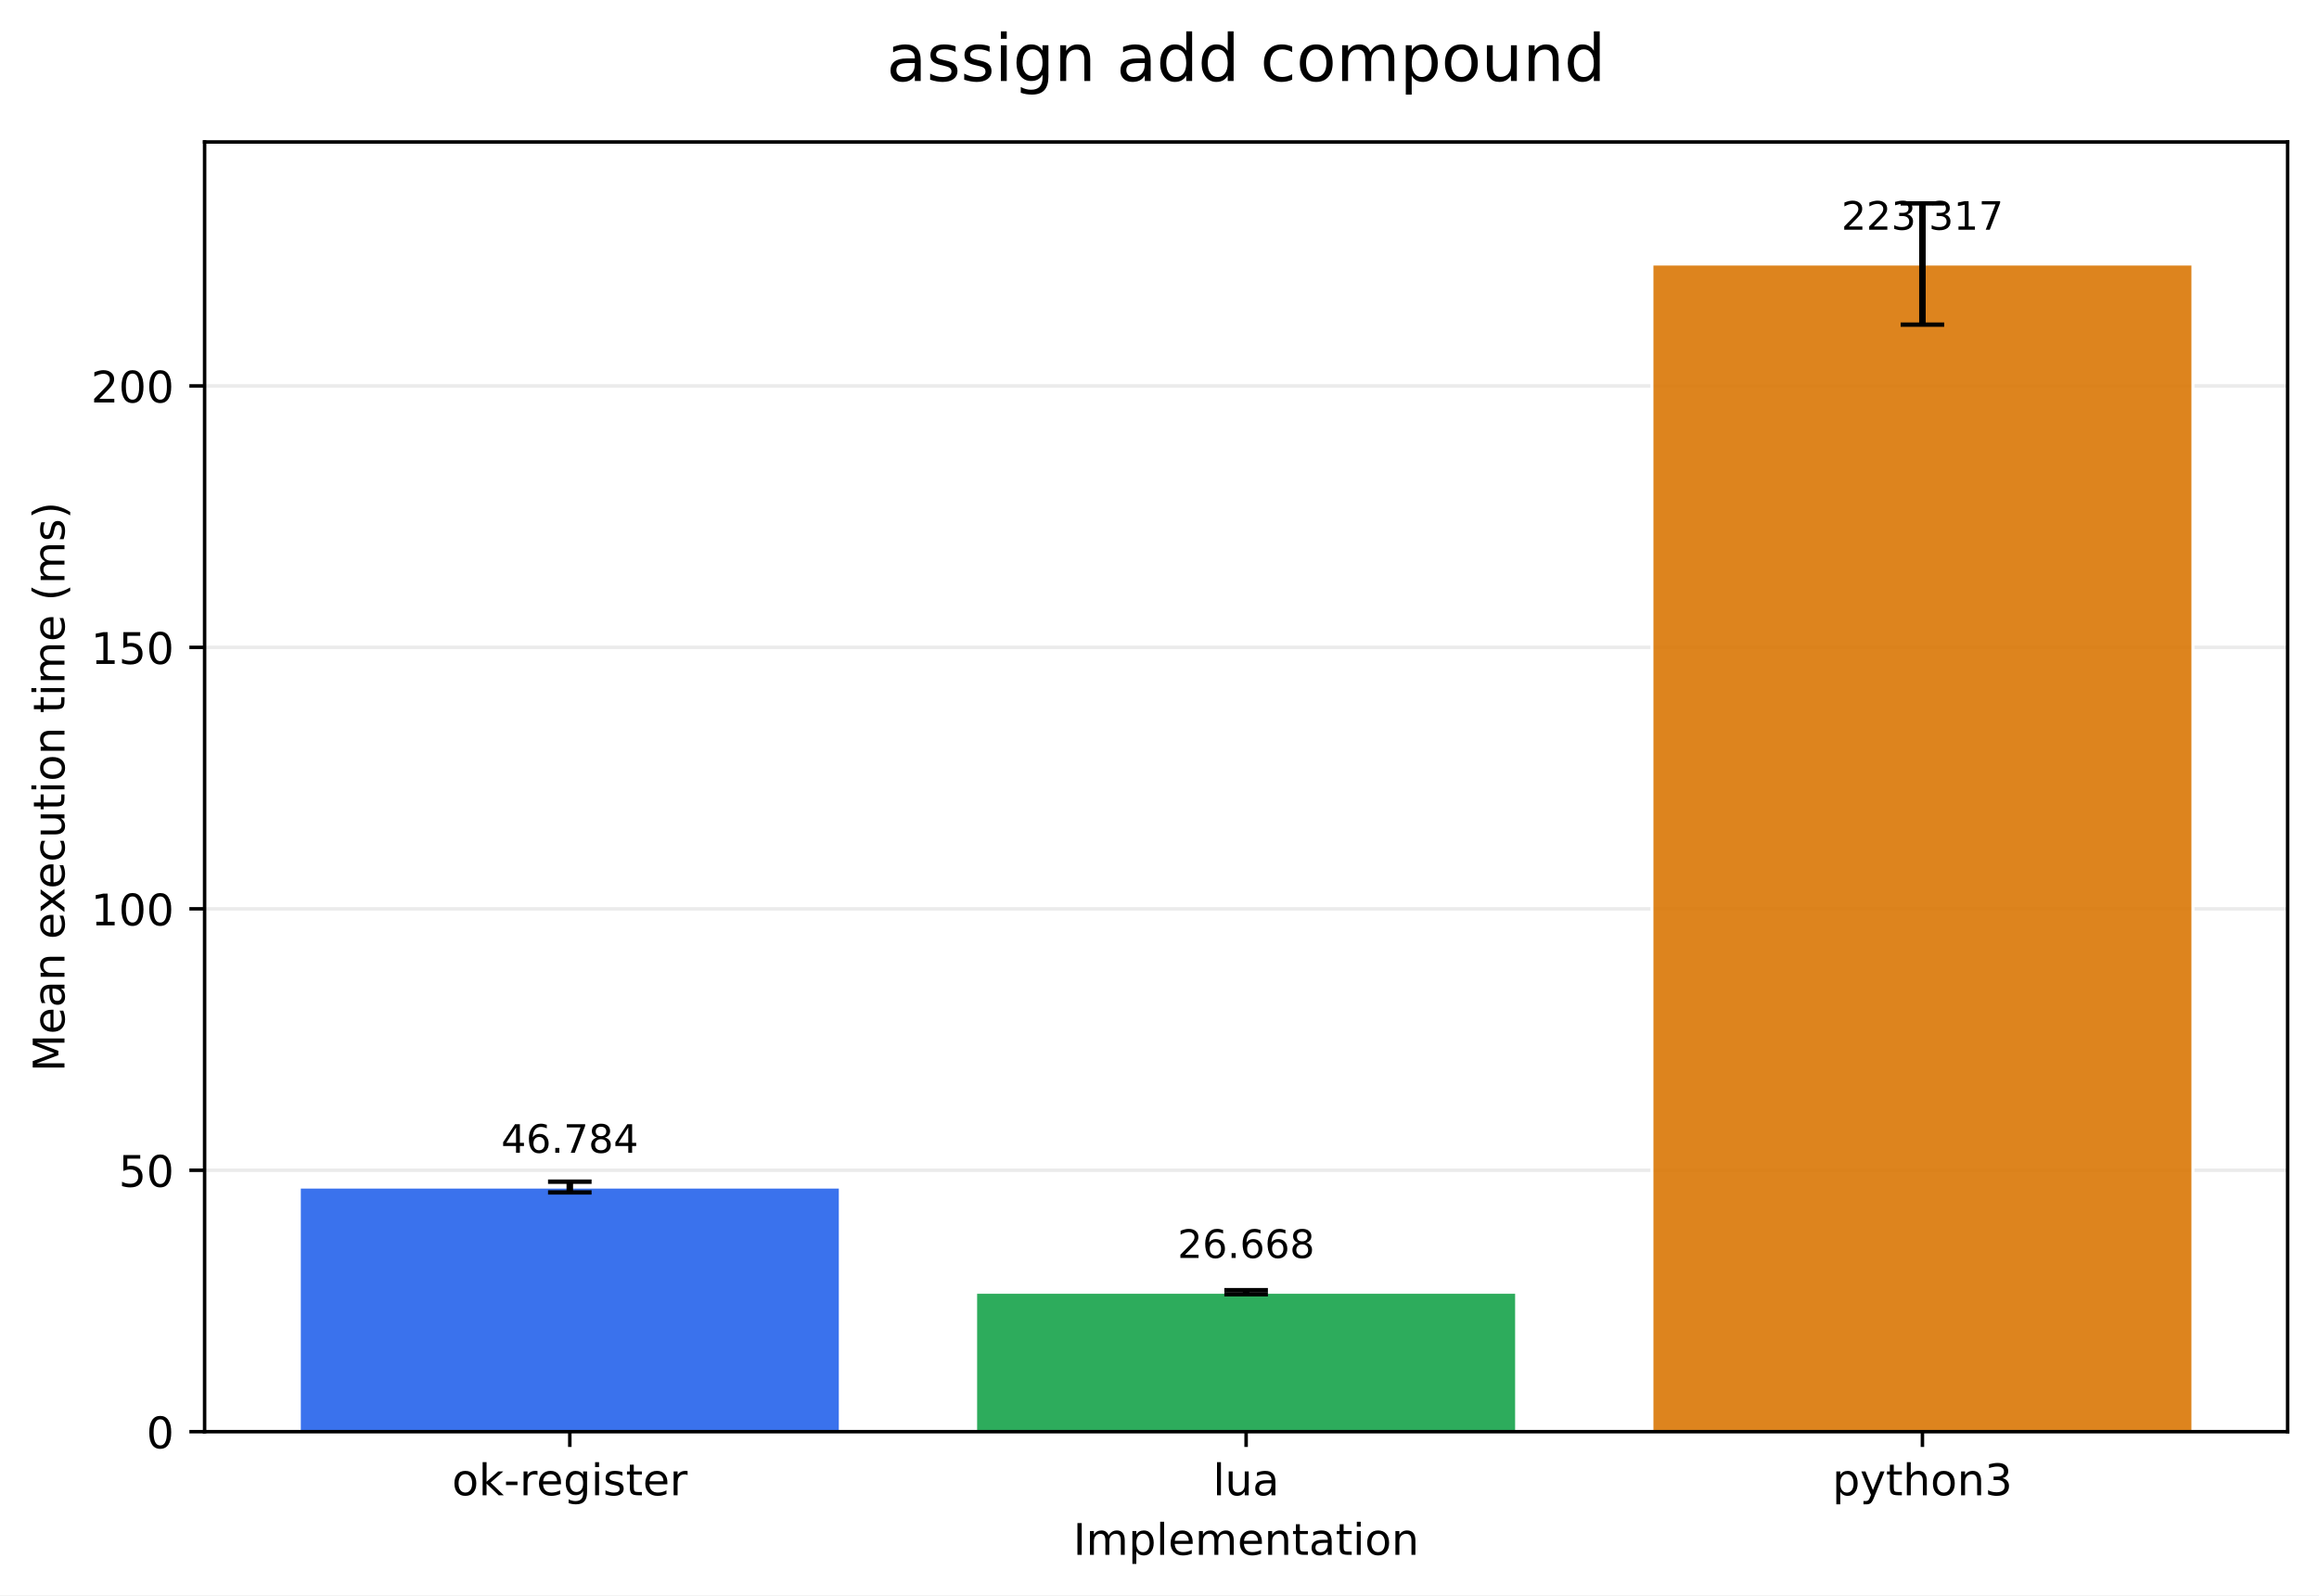
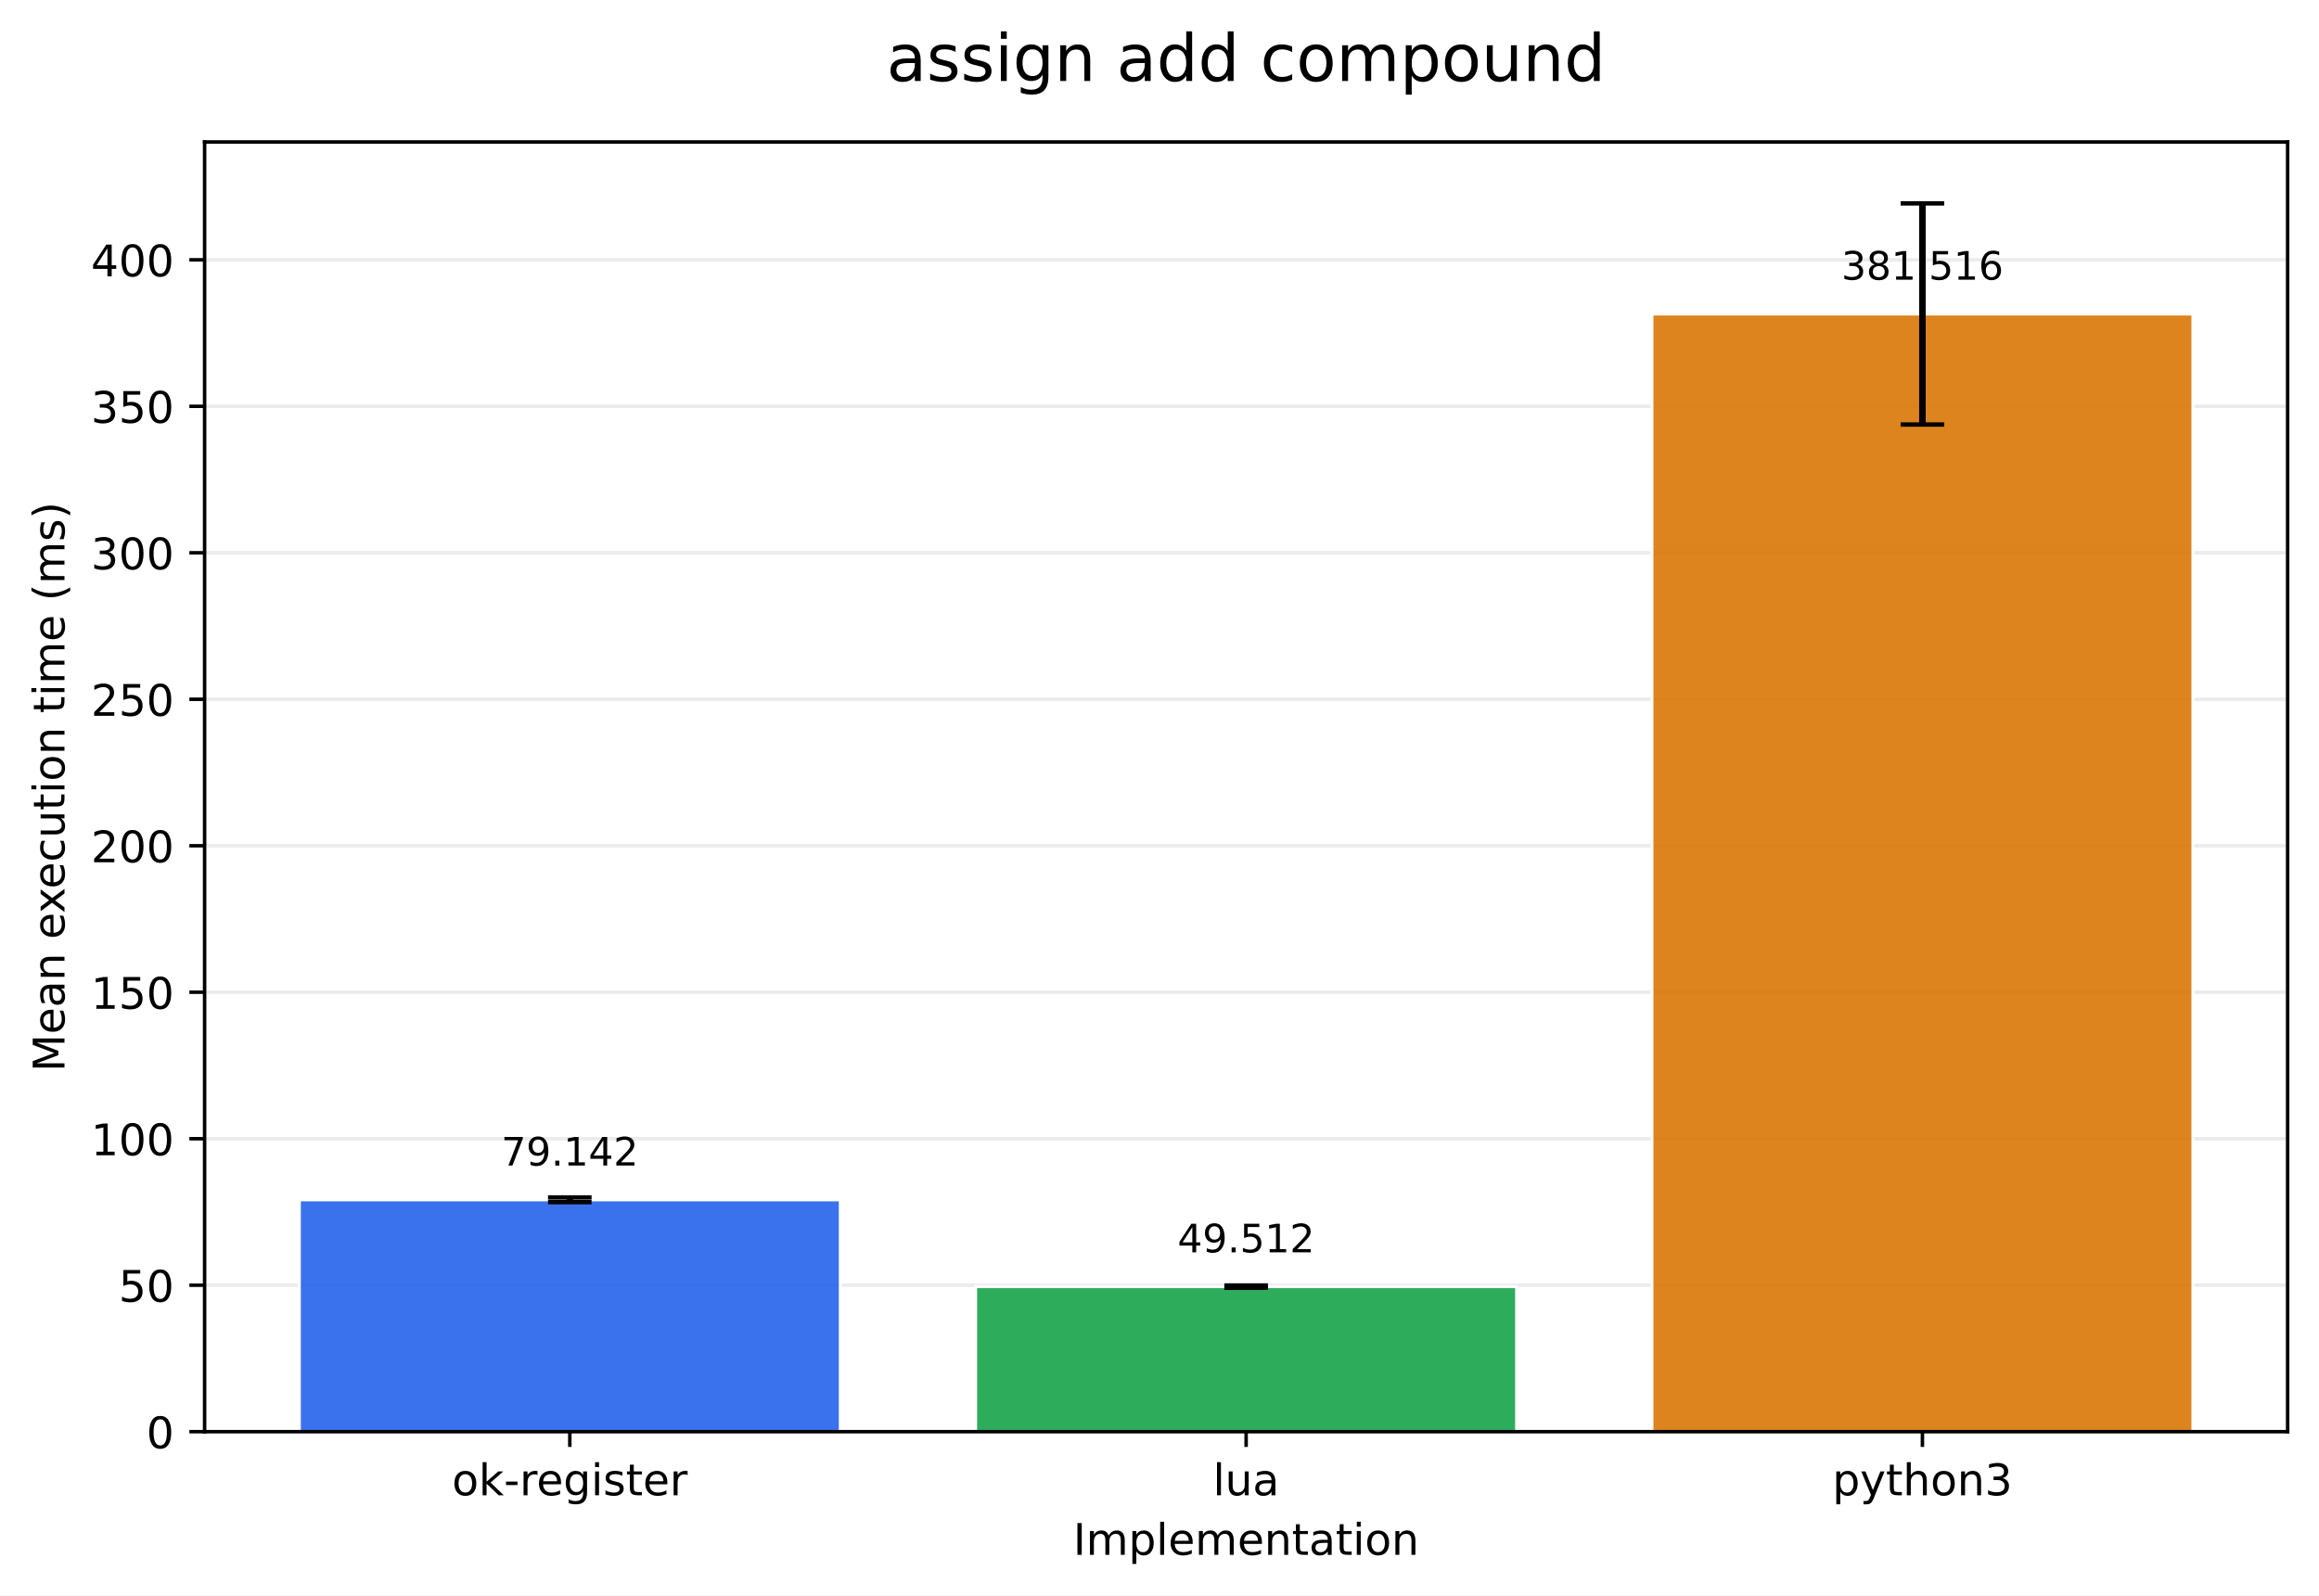
<svg xmlns="http://www.w3.org/2000/svg" xmlns:xlink="http://www.w3.org/1999/xlink" width="532.316pt" height="366.274pt" viewBox="0 0 532.316 366.274" version="1.1">
  <defs>
    <style type="text/css">*{stroke-linejoin: round; stroke-linecap: butt}</style>
  </defs>
  <g id="figure_1">
    <g id="patch_1">
      <path d="M 0 366.274  L 532.316 366.274  L 532.316 0  L 0 0  z " style="fill: #ffffff" />
    </g>
    <g id="axes_1">
      <g id="patch_2">
        <path d="M 46.966 328.718  L 525.116 328.718  L 525.116 32.598  L 46.966 32.598  z " style="fill: #ffffff" />
      </g>
      <g id="matplotlib.axis_1">
        <g id="xtick_1">
          <g id="line2d_1">
            <defs>
-               <path id="m2dcbeece71" d="M 0 0  L 0 3.5  " style="stroke: #000000; stroke-width: 0.8" />
+               <path id="m373ae34d12" d="M 0 0  L 0 3.5  " style="stroke: #000000; stroke-width: 0.8" />
            </defs>
            <g>
-               <use xlink:href="#m2dcbeece71" x="130.797" y="328.718" style="stroke: #000000; stroke-width: 0.8" />
+               <use xlink:href="#m373ae34d12" x="130.797" y="328.718" style="stroke: #000000; stroke-width: 0.8" />
            </g>
          </g>
          <g id="text_1">
            <g transform="translate(103.7588 343.3161) scale(0.1 -0.1)">
              <defs>
                <path id="DejaVuSans-6f" d="M 1959 3097  Q 1497 3097 1228 2736  Q 959 2375 959 1747  Q 959 1119 1226 758  Q 1494 397 1959 397  Q 2419 397 2687 759  Q 2956 1122 2956 1747  Q 2956 2369 2687 2733  Q 2419 3097 1959 3097  z M 1959 3584  Q 2709 3584 3137 3096  Q 3566 2609 3566 1747  Q 3566 888 3137 398  Q 2709 -91 1959 -91  Q 1206 -91 779 398  Q 353 888 353 1747  Q 353 2609 779 3096  Q 1206 3584 1959 3584  z " transform="scale(0.015625)" />
                <path id="DejaVuSans-6b" d="M 581 4863  L 1159 4863  L 1159 1991  L 2875 3500  L 3609 3500  L 1753 1863  L 3688 0  L 2938 0  L 1159 1709  L 1159 0  L 581 0  L 581 4863  z " transform="scale(0.015625)" />
                <path id="DejaVuSans-2d" d="M 313 2009  L 1997 2009  L 1997 1497  L 313 1497  L 313 2009  z " transform="scale(0.015625)" />
                <path id="DejaVuSans-72" d="M 2631 2963  Q 2534 3019 2420 3045  Q 2306 3072 2169 3072  Q 1681 3072 1420 2755  Q 1159 2438 1159 1844  L 1159 0  L 581 0  L 581 3500  L 1159 3500  L 1159 2956  Q 1341 3275 1631 3429  Q 1922 3584 2338 3584  Q 2397 3584 2469 3576  Q 2541 3569 2628 3553  L 2631 2963  z " transform="scale(0.015625)" />
                <path id="DejaVuSans-65" d="M 3597 1894  L 3597 1613  L 953 1613  Q 991 1019 1311 708  Q 1631 397 2203 397  Q 2534 397 2845 478  Q 3156 559 3463 722  L 3463 178  Q 3153 47 2828 -22  Q 2503 -91 2169 -91  Q 1331 -91 842 396  Q 353 884 353 1716  Q 353 2575 817 3079  Q 1281 3584 2069 3584  Q 2775 3584 3186 3129  Q 3597 2675 3597 1894  z M 3022 2063  Q 3016 2534 2758 2815  Q 2500 3097 2075 3097  Q 1594 3097 1305 2825  Q 1016 2553 972 2059  L 3022 2063  z " transform="scale(0.015625)" />
                <path id="DejaVuSans-67" d="M 2906 1791  Q 2906 2416 2648 2759  Q 2391 3103 1925 3103  Q 1463 3103 1205 2759  Q 947 2416 947 1791  Q 947 1169 1205 825  Q 1463 481 1925 481  Q 2391 481 2648 825  Q 2906 1169 2906 1791  z M 3481 434  Q 3481 -459 3084 -895  Q 2688 -1331 1869 -1331  Q 1566 -1331 1297 -1286  Q 1028 -1241 775 -1147  L 775 -588  Q 1028 -725 1275 -790  Q 1522 -856 1778 -856  Q 2344 -856 2625 -561  Q 2906 -266 2906 331  L 2906 616  Q 2728 306 2450 153  Q 2172 0 1784 0  Q 1141 0 747 490  Q 353 981 353 1791  Q 353 2603 747 3093  Q 1141 3584 1784 3584  Q 2172 3584 2450 3431  Q 2728 3278 2906 2969  L 2906 3500  L 3481 3500  L 3481 434  z " transform="scale(0.015625)" />
                <path id="DejaVuSans-69" d="M 603 3500  L 1178 3500  L 1178 0  L 603 0  L 603 3500  z M 603 4863  L 1178 4863  L 1178 4134  L 603 4134  L 603 4863  z " transform="scale(0.015625)" />
                <path id="DejaVuSans-73" d="M 2834 3397  L 2834 2853  Q 2591 2978 2328 3040  Q 2066 3103 1784 3103  Q 1356 3103 1142 2972  Q 928 2841 928 2578  Q 928 2378 1081 2264  Q 1234 2150 1697 2047  L 1894 2003  Q 2506 1872 2764 1633  Q 3022 1394 3022 966  Q 3022 478 2636 193  Q 2250 -91 1575 -91  Q 1294 -91 989 -36  Q 684 19 347 128  L 347 722  Q 666 556 975 473  Q 1284 391 1588 391  Q 1994 391 2212 530  Q 2431 669 2431 922  Q 2431 1156 2273 1281  Q 2116 1406 1581 1522  L 1381 1569  Q 847 1681 609 1914  Q 372 2147 372 2553  Q 372 3047 722 3315  Q 1072 3584 1716 3584  Q 2034 3584 2315 3537  Q 2597 3491 2834 3397  z " transform="scale(0.015625)" />
                <path id="DejaVuSans-74" d="M 1172 4494  L 1172 3500  L 2356 3500  L 2356 3053  L 1172 3053  L 1172 1153  Q 1172 725 1289 603  Q 1406 481 1766 481  L 2356 481  L 2356 0  L 1766 0  Q 1100 0 847 248  Q 594 497 594 1153  L 594 3053  L 172 3053  L 172 3500  L 594 3500  L 594 4494  L 1172 4494  z " transform="scale(0.015625)" />
              </defs>
              <use xlink:href="#DejaVuSans-6f" />
              <use xlink:href="#DejaVuSans-6b" transform="translate(61.18164 0)" />
              <use xlink:href="#DejaVuSans-2d" transform="translate(119.0918 0)" />
              <use xlink:href="#DejaVuSans-72" transform="translate(155.1758 0)" />
              <use xlink:href="#DejaVuSans-65" transform="translate(194.0391 0)" />
              <use xlink:href="#DejaVuSans-67" transform="translate(255.5625 0)" />
              <use xlink:href="#DejaVuSans-69" transform="translate(319.0391 0)" />
              <use xlink:href="#DejaVuSans-73" transform="translate(346.8223 0)" />
              <use xlink:href="#DejaVuSans-74" transform="translate(398.9219 0)" />
              <use xlink:href="#DejaVuSans-65" transform="translate(438.1309 0)" />
              <use xlink:href="#DejaVuSans-72" transform="translate(499.6543 0)" />
            </g>
          </g>
        </g>
        <g id="xtick_2">
          <g id="line2d_2">
            <g>
-               <use xlink:href="#m2dcbeece71" x="286.041" y="328.718" style="stroke: #000000; stroke-width: 0.8" />
+               <use xlink:href="#m373ae34d12" x="286.041" y="328.718" style="stroke: #000000; stroke-width: 0.8" />
            </g>
          </g>
          <g id="text_2">
            <g transform="translate(278.4187 343.3161) scale(0.1 -0.1)">
              <defs>
                <path id="DejaVuSans-6c" d="M 603 4863  L 1178 4863  L 1178 0  L 603 0  L 603 4863  z " transform="scale(0.015625)" />
                <path id="DejaVuSans-75" d="M 544 1381  L 544 3500  L 1119 3500  L 1119 1403  Q 1119 906 1312 657  Q 1506 409 1894 409  Q 2359 409 2629 706  Q 2900 1003 2900 1516  L 2900 3500  L 3475 3500  L 3475 0  L 2900 0  L 2900 538  Q 2691 219 2414 64  Q 2138 -91 1772 -91  Q 1169 -91 856 284  Q 544 659 544 1381  z M 1991 3584  L 1991 3584  z " transform="scale(0.015625)" />
                <path id="DejaVuSans-61" d="M 2194 1759  Q 1497 1759 1228 1600  Q 959 1441 959 1056  Q 959 750 1161 570  Q 1363 391 1709 391  Q 2188 391 2477 730  Q 2766 1069 2766 1631  L 2766 1759  L 2194 1759  z M 3341 1997  L 3341 0  L 2766 0  L 2766 531  Q 2569 213 2275 61  Q 1981 -91 1556 -91  Q 1019 -91 701 211  Q 384 513 384 1019  Q 384 1609 779 1909  Q 1175 2209 1959 2209  L 2766 2209  L 2766 2266  Q 2766 2663 2505 2880  Q 2244 3097 1772 3097  Q 1472 3097 1187 3025  Q 903 2953 641 2809  L 641 3341  Q 956 3463 1253 3523  Q 1550 3584 1831 3584  Q 2591 3584 2966 3190  Q 3341 2797 3341 1997  z " transform="scale(0.015625)" />
              </defs>
              <use xlink:href="#DejaVuSans-6c" />
              <use xlink:href="#DejaVuSans-75" transform="translate(27.7832 0)" />
              <use xlink:href="#DejaVuSans-61" transform="translate(91.16211 0)" />
            </g>
          </g>
        </g>
        <g id="xtick_3">
          <g id="line2d_3">
            <g>
-               <use xlink:href="#m2dcbeece71" x="441.284" y="328.718" style="stroke: #000000; stroke-width: 0.8" />
+               <use xlink:href="#m373ae34d12" x="441.284" y="328.718" style="stroke: #000000; stroke-width: 0.8" />
            </g>
          </g>
          <g id="text_3">
            <g transform="translate(420.6123 343.3161) scale(0.1 -0.1)">
              <defs>
                <path id="DejaVuSans-70" d="M 1159 525  L 1159 -1331  L 581 -1331  L 581 3500  L 1159 3500  L 1159 2969  Q 1341 3281 1617 3432  Q 1894 3584 2278 3584  Q 2916 3584 3314 3078  Q 3713 2572 3713 1747  Q 3713 922 3314 415  Q 2916 -91 2278 -91  Q 1894 -91 1617 61  Q 1341 213 1159 525  z M 3116 1747  Q 3116 2381 2855 2742  Q 2594 3103 2138 3103  Q 1681 3103 1420 2742  Q 1159 2381 1159 1747  Q 1159 1113 1420 752  Q 1681 391 2138 391  Q 2594 391 2855 752  Q 3116 1113 3116 1747  z " transform="scale(0.015625)" />
                <path id="DejaVuSans-79" d="M 2059 -325  Q 1816 -950 1584 -1140  Q 1353 -1331 966 -1331  L 506 -1331  L 506 -850  L 844 -850  Q 1081 -850 1212 -737  Q 1344 -625 1503 -206  L 1606 56  L 191 3500  L 800 3500  L 1894 763  L 2988 3500  L 3597 3500  L 2059 -325  z " transform="scale(0.015625)" />
                <path id="DejaVuSans-68" d="M 3513 2113  L 3513 0  L 2938 0  L 2938 2094  Q 2938 2591 2744 2837  Q 2550 3084 2163 3084  Q 1697 3084 1428 2787  Q 1159 2491 1159 1978  L 1159 0  L 581 0  L 581 4863  L 1159 4863  L 1159 2956  Q 1366 3272 1645 3428  Q 1925 3584 2291 3584  Q 2894 3584 3203 3211  Q 3513 2838 3513 2113  z " transform="scale(0.015625)" />
                <path id="DejaVuSans-6e" d="M 3513 2113  L 3513 0  L 2938 0  L 2938 2094  Q 2938 2591 2744 2837  Q 2550 3084 2163 3084  Q 1697 3084 1428 2787  Q 1159 2491 1159 1978  L 1159 0  L 581 0  L 581 3500  L 1159 3500  L 1159 2956  Q 1366 3272 1645 3428  Q 1925 3584 2291 3584  Q 2894 3584 3203 3211  Q 3513 2838 3513 2113  z " transform="scale(0.015625)" />
                <path id="DejaVuSans-33" d="M 2597 2516  Q 3050 2419 3304 2112  Q 3559 1806 3559 1356  Q 3559 666 3084 287  Q 2609 -91 1734 -91  Q 1441 -91 1130 -33  Q 819 25 488 141  L 488 750  Q 750 597 1062 519  Q 1375 441 1716 441  Q 2309 441 2620 675  Q 2931 909 2931 1356  Q 2931 1769 2642 2001  Q 2353 2234 1838 2234  L 1294 2234  L 1294 2753  L 1863 2753  Q 2328 2753 2575 2939  Q 2822 3125 2822 3475  Q 2822 3834 2567 4026  Q 2313 4219 1838 4219  Q 1578 4219 1281 4162  Q 984 4106 628 3988  L 628 4550  Q 988 4650 1302 4700  Q 1616 4750 1894 4750  Q 2613 4750 3031 4423  Q 3450 4097 3450 3541  Q 3450 3153 3228 2886  Q 3006 2619 2597 2516  z " transform="scale(0.015625)" />
              </defs>
              <use xlink:href="#DejaVuSans-70" />
              <use xlink:href="#DejaVuSans-79" transform="translate(63.47656 0)" />
              <use xlink:href="#DejaVuSans-74" transform="translate(122.6562 0)" />
              <use xlink:href="#DejaVuSans-68" transform="translate(161.8652 0)" />
              <use xlink:href="#DejaVuSans-6f" transform="translate(225.2441 0)" />
              <use xlink:href="#DejaVuSans-6e" transform="translate(286.4258 0)" />
              <use xlink:href="#DejaVuSans-33" transform="translate(349.8047 0)" />
            </g>
          </g>
        </g>
        <g id="text_4">
          <g transform="translate(246.3383 356.9942) scale(0.1 -0.1)">
            <defs>
              <path id="DejaVuSans-49" d="M 628 4666  L 1259 4666  L 1259 0  L 628 0  L 628 4666  z " transform="scale(0.015625)" />
              <path id="DejaVuSans-6d" d="M 3328 2828  Q 3544 3216 3844 3400  Q 4144 3584 4550 3584  Q 5097 3584 5394 3201  Q 5691 2819 5691 2113  L 5691 0  L 5113 0  L 5113 2094  Q 5113 2597 4934 2840  Q 4756 3084 4391 3084  Q 3944 3084 3684 2787  Q 3425 2491 3425 1978  L 3425 0  L 2847 0  L 2847 2094  Q 2847 2600 2669 2842  Q 2491 3084 2119 3084  Q 1678 3084 1418 2786  Q 1159 2488 1159 1978  L 1159 0  L 581 0  L 581 3500  L 1159 3500  L 1159 2956  Q 1356 3278 1631 3431  Q 1906 3584 2284 3584  Q 2666 3584 2933 3390  Q 3200 3197 3328 2828  z " transform="scale(0.015625)" />
            </defs>
            <use xlink:href="#DejaVuSans-49" />
            <use xlink:href="#DejaVuSans-6d" transform="translate(29.49219 0)" />
            <use xlink:href="#DejaVuSans-70" transform="translate(126.9043 0)" />
            <use xlink:href="#DejaVuSans-6c" transform="translate(190.3809 0)" />
            <use xlink:href="#DejaVuSans-65" transform="translate(218.1641 0)" />
            <use xlink:href="#DejaVuSans-6d" transform="translate(279.6875 0)" />
            <use xlink:href="#DejaVuSans-65" transform="translate(377.0996 0)" />
            <use xlink:href="#DejaVuSans-6e" transform="translate(438.623 0)" />
            <use xlink:href="#DejaVuSans-74" transform="translate(502.002 0)" />
            <use xlink:href="#DejaVuSans-61" transform="translate(541.2109 0)" />
            <use xlink:href="#DejaVuSans-74" transform="translate(602.4902 0)" />
            <use xlink:href="#DejaVuSans-69" transform="translate(641.6992 0)" />
            <use xlink:href="#DejaVuSans-6f" transform="translate(669.4824 0)" />
            <use xlink:href="#DejaVuSans-6e" transform="translate(730.6641 0)" />
          </g>
        </g>
      </g>
      <g id="matplotlib.axis_2">
        <g id="ytick_1">
          <g id="line2d_4">
-             <path d="M 46.966 328.718  L 525.116 328.718  " clip-path="url(#p58408711b2)" style="fill: none; stroke: #b0b0b0; stroke-opacity: 0.25; stroke-width: 0.8; stroke-linecap: square" />
+             <path d="M 46.966 328.718  L 525.116 328.718  " clip-path="url(#pb6acdb1fd5)" style="fill: none; stroke: #b0b0b0; stroke-opacity: 0.25; stroke-width: 0.8; stroke-linecap: square" />
          </g>
          <g id="line2d_5">
            <defs>
-               <path id="m6fa4d6b12b" d="M 0 0  L -3.5 0  " style="stroke: #000000; stroke-width: 0.8" />
+               <path id="m2a8c21dcd5" d="M 0 0  L -3.5 0  " style="stroke: #000000; stroke-width: 0.8" />
            </defs>
            <g>
-               <use xlink:href="#m6fa4d6b12b" x="46.966" y="328.718" style="stroke: #000000; stroke-width: 0.8" />
+               <use xlink:href="#m2a8c21dcd5" x="46.966" y="328.718" style="stroke: #000000; stroke-width: 0.8" />
            </g>
          </g>
          <g id="text_5">
            <g transform="translate(33.60312 332.5169) scale(0.1 -0.1)">
              <defs>
                <path id="DejaVuSans-30" d="M 2034 4250  Q 1547 4250 1301 3770  Q 1056 3291 1056 2328  Q 1056 1369 1301 889  Q 1547 409 2034 409  Q 2525 409 2770 889  Q 3016 1369 3016 2328  Q 3016 3291 2770 3770  Q 2525 4250 2034 4250  z M 2034 4750  Q 2819 4750 3233 4129  Q 3647 3509 3647 2328  Q 3647 1150 3233 529  Q 2819 -91 2034 -91  Q 1250 -91 836 529  Q 422 1150 422 2328  Q 422 3509 836 4129  Q 1250 4750 2034 4750  z " transform="scale(0.015625)" />
              </defs>
              <use xlink:href="#DejaVuSans-30" />
            </g>
          </g>
        </g>
        <g id="ytick_2">
          <g id="line2d_6">
-             <path d="M 46.966 268.691  L 525.116 268.691  " clip-path="url(#p58408711b2)" style="fill: none; stroke: #b0b0b0; stroke-opacity: 0.25; stroke-width: 0.8; stroke-linecap: square" />
+             <path d="M 46.966 295.085  L 525.116 295.085  " clip-path="url(#pb6acdb1fd5)" style="fill: none; stroke: #b0b0b0; stroke-opacity: 0.25; stroke-width: 0.8; stroke-linecap: square" />
          </g>
          <g id="line2d_7">
            <g>
-               <use xlink:href="#m6fa4d6b12b" x="46.966" y="268.691" style="stroke: #000000; stroke-width: 0.8" />
+               <use xlink:href="#m2a8c21dcd5" x="46.966" y="295.085" style="stroke: #000000; stroke-width: 0.8" />
            </g>
          </g>
          <g id="text_6">
-             <g transform="translate(27.24063 272.4904) scale(0.1 -0.1)">
+             <g transform="translate(27.24063 298.8838) scale(0.1 -0.1)">
              <defs>
                <path id="DejaVuSans-35" d="M 691 4666  L 3169 4666  L 3169 4134  L 1269 4134  L 1269 2991  Q 1406 3038 1543 3061  Q 1681 3084 1819 3084  Q 2600 3084 3056 2656  Q 3513 2228 3513 1497  Q 3513 744 3044 326  Q 2575 -91 1722 -91  Q 1428 -91 1123 -41  Q 819 9 494 109  L 494 744  Q 775 591 1075 516  Q 1375 441 1709 441  Q 2250 441 2565 725  Q 2881 1009 2881 1497  Q 2881 1984 2565 2268  Q 2250 2553 1709 2553  Q 1456 2553 1204 2497  Q 953 2441 691 2322  L 691 4666  z " transform="scale(0.015625)" />
              </defs>
              <use xlink:href="#DejaVuSans-35" />
              <use xlink:href="#DejaVuSans-30" transform="translate(63.62305 0)" />
            </g>
          </g>
        </g>
        <g id="ytick_3">
          <g id="line2d_8">
-             <path d="M 46.966 208.665  L 525.116 208.665  " clip-path="url(#p58408711b2)" style="fill: none; stroke: #b0b0b0; stroke-opacity: 0.25; stroke-width: 0.8; stroke-linecap: square" />
+             <path d="M 46.966 261.451  L 525.116 261.451  " clip-path="url(#pb6acdb1fd5)" style="fill: none; stroke: #b0b0b0; stroke-opacity: 0.25; stroke-width: 0.8; stroke-linecap: square" />
          </g>
          <g id="line2d_9">
            <g>
-               <use xlink:href="#m6fa4d6b12b" x="46.966" y="208.665" style="stroke: #000000; stroke-width: 0.8" />
+               <use xlink:href="#m2a8c21dcd5" x="46.966" y="261.451" style="stroke: #000000; stroke-width: 0.8" />
            </g>
          </g>
          <g id="text_7">
-             <g transform="translate(20.87813 212.464) scale(0.1 -0.1)">
+             <g transform="translate(20.87813 265.2506) scale(0.1 -0.1)">
              <defs>
                <path id="DejaVuSans-31" d="M 794 531  L 1825 531  L 1825 4091  L 703 3866  L 703 4441  L 1819 4666  L 2450 4666  L 2450 531  L 3481 531  L 3481 0  L 794 0  L 794 531  z " transform="scale(0.015625)" />
              </defs>
              <use xlink:href="#DejaVuSans-31" />
              <use xlink:href="#DejaVuSans-30" transform="translate(63.62305 0)" />
              <use xlink:href="#DejaVuSans-30" transform="translate(127.2461 0)" />
            </g>
          </g>
        </g>
        <g id="ytick_4">
          <g id="line2d_10">
-             <path d="M 46.966 148.638  L 525.116 148.638  " clip-path="url(#p58408711b2)" style="fill: none; stroke: #b0b0b0; stroke-opacity: 0.25; stroke-width: 0.8; stroke-linecap: square" />
+             <path d="M 46.966 227.818  L 525.116 227.818  " clip-path="url(#pb6acdb1fd5)" style="fill: none; stroke: #b0b0b0; stroke-opacity: 0.25; stroke-width: 0.8; stroke-linecap: square" />
          </g>
          <g id="line2d_11">
            <g>
-               <use xlink:href="#m6fa4d6b12b" x="46.966" y="148.638" style="stroke: #000000; stroke-width: 0.8" />
+               <use xlink:href="#m2a8c21dcd5" x="46.966" y="227.818" style="stroke: #000000; stroke-width: 0.8" />
            </g>
          </g>
          <g id="text_8">
-             <g transform="translate(20.87813 152.4376) scale(0.1 -0.1)">
+             <g transform="translate(20.87813 231.6175) scale(0.1 -0.1)">
              <use xlink:href="#DejaVuSans-31" />
              <use xlink:href="#DejaVuSans-35" transform="translate(63.62305 0)" />
              <use xlink:href="#DejaVuSans-30" transform="translate(127.2461 0)" />
            </g>
          </g>
        </g>
        <g id="ytick_5">
          <g id="line2d_12">
-             <path d="M 46.966 88.612  L 525.116 88.612  " clip-path="url(#p58408711b2)" style="fill: none; stroke: #b0b0b0; stroke-opacity: 0.25; stroke-width: 0.8; stroke-linecap: square" />
+             <path d="M 46.966 194.185  L 525.116 194.185  " clip-path="url(#pb6acdb1fd5)" style="fill: none; stroke: #b0b0b0; stroke-opacity: 0.25; stroke-width: 0.8; stroke-linecap: square" />
          </g>
          <g id="line2d_13">
            <g>
-               <use xlink:href="#m6fa4d6b12b" x="46.966" y="88.612" style="stroke: #000000; stroke-width: 0.8" />
+               <use xlink:href="#m2a8c21dcd5" x="46.966" y="194.185" style="stroke: #000000; stroke-width: 0.8" />
            </g>
          </g>
          <g id="text_9">
-             <g transform="translate(20.87813 92.41116) scale(0.1 -0.1)">
+             <g transform="translate(20.87813 197.9844) scale(0.1 -0.1)">
              <defs>
                <path id="DejaVuSans-32" d="M 1228 531  L 3431 531  L 3431 0  L 469 0  L 469 531  Q 828 903 1448 1529  Q 2069 2156 2228 2338  Q 2531 2678 2651 2914  Q 2772 3150 2772 3378  Q 2772 3750 2511 3984  Q 2250 4219 1831 4219  Q 1534 4219 1204 4116  Q 875 4013 500 3803  L 500 4441  Q 881 4594 1212 4672  Q 1544 4750 1819 4750  Q 2544 4750 2975 4387  Q 3406 4025 3406 3419  Q 3406 3131 3298 2873  Q 3191 2616 2906 2266  Q 2828 2175 2409 1742  Q 1991 1309 1228 531  z " transform="scale(0.015625)" />
              </defs>
              <use xlink:href="#DejaVuSans-32" />
              <use xlink:href="#DejaVuSans-30" transform="translate(63.62305 0)" />
              <use xlink:href="#DejaVuSans-30" transform="translate(127.2461 0)" />
            </g>
          </g>
        </g>
-         <g id="text_10">
+         <g id="ytick_6">
+           <g id="line2d_14">
+             <path d="M 46.966 160.552  L 525.116 160.552  " clip-path="url(#pb6acdb1fd5)" style="fill: none; stroke: #b0b0b0; stroke-opacity: 0.25; stroke-width: 0.8; stroke-linecap: square" />
+           </g>
+           <g id="line2d_15">
+             <g>
+               <use xlink:href="#m2a8c21dcd5" x="46.966" y="160.552" style="stroke: #000000; stroke-width: 0.8" />
+             </g>
+           </g>
+           <g id="text_10">
+             <g transform="translate(20.87813 164.3513) scale(0.1 -0.1)">
+               <use xlink:href="#DejaVuSans-32" />
+               <use xlink:href="#DejaVuSans-35" transform="translate(63.62305 0)" />
+               <use xlink:href="#DejaVuSans-30" transform="translate(127.2461 0)" />
+             </g>
+           </g>
+         </g>
+         <g id="ytick_7">
+           <g id="line2d_16">
+             <path d="M 46.966 126.919  L 525.116 126.919  " clip-path="url(#pb6acdb1fd5)" style="fill: none; stroke: #b0b0b0; stroke-opacity: 0.25; stroke-width: 0.8; stroke-linecap: square" />
+           </g>
+           <g id="line2d_17">
+             <g>
+               <use xlink:href="#m2a8c21dcd5" x="46.966" y="126.919" style="stroke: #000000; stroke-width: 0.8" />
+             </g>
+           </g>
+           <g id="text_11">
+             <g transform="translate(20.87813 130.7181) scale(0.1 -0.1)">
+               <use xlink:href="#DejaVuSans-33" />
+               <use xlink:href="#DejaVuSans-30" transform="translate(63.62305 0)" />
+               <use xlink:href="#DejaVuSans-30" transform="translate(127.2461 0)" />
+             </g>
+           </g>
+         </g>
+         <g id="ytick_8">
+           <g id="line2d_18">
+             <path d="M 46.966 93.286  L 525.116 93.286  " clip-path="url(#pb6acdb1fd5)" style="fill: none; stroke: #b0b0b0; stroke-opacity: 0.25; stroke-width: 0.8; stroke-linecap: square" />
+           </g>
+           <g id="line2d_19">
+             <g>
+               <use xlink:href="#m2a8c21dcd5" x="46.966" y="93.286" style="stroke: #000000; stroke-width: 0.8" />
+             </g>
+           </g>
+           <g id="text_12">
+             <g transform="translate(20.87813 97.08501) scale(0.1 -0.1)">
+               <use xlink:href="#DejaVuSans-33" />
+               <use xlink:href="#DejaVuSans-35" transform="translate(63.62305 0)" />
+               <use xlink:href="#DejaVuSans-30" transform="translate(127.2461 0)" />
+             </g>
+           </g>
+         </g>
+         <g id="ytick_9">
+           <g id="line2d_20">
+             <path d="M 46.966 59.653  L 525.116 59.653  " clip-path="url(#pb6acdb1fd5)" style="fill: none; stroke: #b0b0b0; stroke-opacity: 0.25; stroke-width: 0.8; stroke-linecap: square" />
+           </g>
+           <g id="line2d_21">
+             <g>
+               <use xlink:href="#m2a8c21dcd5" x="46.966" y="59.653" style="stroke: #000000; stroke-width: 0.8" />
+             </g>
+           </g>
+           <g id="text_13">
+             <g transform="translate(20.87813 63.45188) scale(0.1 -0.1)">
+               <defs>
+                 <path id="DejaVuSans-34" d="M 2419 4116  L 825 1625  L 2419 1625  L 2419 4116  z M 2253 4666  L 3047 4666  L 3047 1625  L 3713 1625  L 3713 1100  L 3047 1100  L 3047 0  L 2419 0  L 2419 1100  L 313 1100  L 313 1709  L 2253 4666  z " transform="scale(0.015625)" />
+               </defs>
+               <use xlink:href="#DejaVuSans-34" />
+               <use xlink:href="#DejaVuSans-30" transform="translate(63.62305 0)" />
+               <use xlink:href="#DejaVuSans-30" transform="translate(127.2461 0)" />
+             </g>
+           </g>
+         </g>
+         <g id="text_14">
          <g transform="translate(14.79844 246.085) rotate(-90) scale(0.1 -0.1)">
            <defs>
              <path id="DejaVuSans-4d" d="M 628 4666  L 1569 4666  L 2759 1491  L 3956 4666  L 4897 4666  L 4897 0  L 4281 0  L 4281 4097  L 3078 897  L 2444 897  L 1241 4097  L 1241 0  L 628 0  L 628 4666  z " transform="scale(0.015625)" />
              <path id="DejaVuSans-20" transform="scale(0.015625)" />
              <path id="DejaVuSans-78" d="M 3513 3500  L 2247 1797  L 3578 0  L 2900 0  L 1881 1375  L 863 0  L 184 0  L 1544 1831  L 300 3500  L 978 3500  L 1906 2253  L 2834 3500  L 3513 3500  z " transform="scale(0.015625)" />
              <path id="DejaVuSans-63" d="M 3122 3366  L 3122 2828  Q 2878 2963 2633 3030  Q 2388 3097 2138 3097  Q 1578 3097 1268 2742  Q 959 2388 959 1747  Q 959 1106 1268 751  Q 1578 397 2138 397  Q 2388 397 2633 464  Q 2878 531 3122 666  L 3122 134  Q 2881 22 2623 -34  Q 2366 -91 2075 -91  Q 1284 -91 818 406  Q 353 903 353 1747  Q 353 2603 823 3093  Q 1294 3584 2113 3584  Q 2378 3584 2631 3529  Q 2884 3475 3122 3366  z " transform="scale(0.015625)" />
              <path id="DejaVuSans-28" d="M 1984 4856  Q 1566 4138 1362 3434  Q 1159 2731 1159 2009  Q 1159 1288 1364 580  Q 1569 -128 1984 -844  L 1484 -844  Q 1016 -109 783 600  Q 550 1309 550 2009  Q 550 2706 781 3412  Q 1013 4119 1484 4856  L 1984 4856  z " transform="scale(0.015625)" />
              <path id="DejaVuSans-29" d="M 513 4856  L 1013 4856  Q 1481 4119 1714 3412  Q 1947 2706 1947 2009  Q 1947 1309 1714 600  Q 1481 -109 1013 -844  L 513 -844  Q 928 -128 1133 580  Q 1338 1288 1338 2009  Q 1338 2731 1133 3434  Q 928 4138 513 4856  z " transform="scale(0.015625)" />
            </defs>
            <use xlink:href="#DejaVuSans-4d" />
            <use xlink:href="#DejaVuSans-65" transform="translate(86.2793 0)" />
            <use xlink:href="#DejaVuSans-61" transform="translate(147.8027 0)" />
            <use xlink:href="#DejaVuSans-6e" transform="translate(209.082 0)" />
            <use xlink:href="#DejaVuSans-20" transform="translate(272.4609 0)" />
            <use xlink:href="#DejaVuSans-65" transform="translate(304.248 0)" />
            <use xlink:href="#DejaVuSans-78" transform="translate(364.0215 0)" />
            <use xlink:href="#DejaVuSans-65" transform="translate(420.0762 0)" />
            <use xlink:href="#DejaVuSans-63" transform="translate(481.5996 0)" />
            <use xlink:href="#DejaVuSans-75" transform="translate(536.5801 0)" />
            <use xlink:href="#DejaVuSans-74" transform="translate(599.959 0)" />
            <use xlink:href="#DejaVuSans-69" transform="translate(639.168 0)" />
            <use xlink:href="#DejaVuSans-6f" transform="translate(666.9512 0)" />
            <use xlink:href="#DejaVuSans-6e" transform="translate(728.1328 0)" />
            <use xlink:href="#DejaVuSans-20" transform="translate(791.5117 0)" />
            <use xlink:href="#DejaVuSans-74" transform="translate(823.2988 0)" />
            <use xlink:href="#DejaVuSans-69" transform="translate(862.5078 0)" />
            <use xlink:href="#DejaVuSans-6d" transform="translate(890.291 0)" />
            <use xlink:href="#DejaVuSans-65" transform="translate(987.7031 0)" />
            <use xlink:href="#DejaVuSans-20" transform="translate(1049.227 0)" />
            <use xlink:href="#DejaVuSans-28" transform="translate(1081.014 0)" />
            <use xlink:href="#DejaVuSans-6d" transform="translate(1120.027 0)" />
            <use xlink:href="#DejaVuSans-73" transform="translate(1217.439 0)" />
            <use xlink:href="#DejaVuSans-29" transform="translate(1269.539 0)" />
          </g>
        </g>
      </g>
      <g id="patch_3">
-         <path d="M 68.7 328.718  L 192.895 328.718  L 192.895 272.552  L 68.7 272.552  z " clip-path="url(#p58408711b2)" style="fill: #2563eb; opacity: 0.9; stroke: #ffffff; stroke-width: 0.7; stroke-linejoin: miter" />
+         <path d="M 68.7 328.718  L 192.895 328.718  L 192.895 275.482  L 68.7 275.482  z " clip-path="url(#pb6acdb1fd5)" style="fill: #2563eb; opacity: 0.9; stroke: #ffffff; stroke-width: 0.7; stroke-linejoin: miter" />
      </g>
      <g id="patch_4">
-         <path d="M 223.943 328.718  L 348.138 328.718  L 348.138 296.701  L 223.943 296.701  z " clip-path="url(#p58408711b2)" style="fill: #16a34a; opacity: 0.9; stroke: #ffffff; stroke-width: 0.7; stroke-linejoin: miter" />
+         <path d="M 223.943 328.718  L 348.138 328.718  L 348.138 295.413  L 223.943 295.413  z " clip-path="url(#pb6acdb1fd5)" style="fill: #16a34a; opacity: 0.9; stroke: #ffffff; stroke-width: 0.7; stroke-linejoin: miter" />
      </g>
      <g id="patch_5">
-         <path d="M 379.187 328.718  L 503.382 328.718  L 503.382 60.619  L 379.187 60.619  z " clip-path="url(#p58408711b2)" style="fill: #d97706; opacity: 0.9; stroke: #ffffff; stroke-width: 0.7; stroke-linejoin: miter" />
+         <path d="M 379.187 328.718  L 503.382 328.718  L 503.382 72.086  L 379.187 72.086  z " clip-path="url(#pb6acdb1fd5)" style="fill: #d97706; opacity: 0.9; stroke: #ffffff; stroke-width: 0.7; stroke-linejoin: miter" />
      </g>
      <g id="LineCollection_1">
-         <path d="M 130.797 273.783  L 130.797 271.32  " clip-path="url(#p58408711b2)" style="fill: none; stroke: #000000; stroke-width: 1.5" />
-         <path d="M 286.041 297.171  L 286.041 296.232  " clip-path="url(#p58408711b2)" style="fill: none; stroke: #000000; stroke-width: 1.5" />
-         <path d="M 441.284 74.539  L 441.284 46.699  " clip-path="url(#p58408711b2)" style="fill: none; stroke: #000000; stroke-width: 1.5" />
-       </g>
-       <g id="line2d_14">
+         <path d="M 130.797 276.026  L 130.797 274.938  " clip-path="url(#pb6acdb1fd5)" style="fill: none; stroke: #000000; stroke-width: 1.5" />
+         <path d="M 286.041 295.674  L 286.041 295.152  " clip-path="url(#pb6acdb1fd5)" style="fill: none; stroke: #000000; stroke-width: 1.5" />
+         <path d="M 441.284 97.473  L 441.284 46.699  " clip-path="url(#pb6acdb1fd5)" style="fill: none; stroke: #000000; stroke-width: 1.5" />
+       </g>
+       <g id="line2d_22">
        <defs>
-           <path id="m8b41254a59" d="M 5 0  L -5 -0  " style="stroke: #000000" />
+           <path id="md9fc209ef7" d="M 5 0  L -5 -0  " style="stroke: #000000" />
        </defs>
-         <g clip-path="url(#p58408711b2)">
-           <use xlink:href="#m8b41254a59" x="130.797" y="273.783" style="fill: #1f77b4; stroke: #000000" />
-           <use xlink:href="#m8b41254a59" x="286.041" y="297.171" style="fill: #1f77b4; stroke: #000000" />
-           <use xlink:href="#m8b41254a59" x="441.284" y="74.539" style="fill: #1f77b4; stroke: #000000" />
-         </g>
-       </g>
-       <g id="line2d_15">
-         <g clip-path="url(#p58408711b2)">
-           <use xlink:href="#m8b41254a59" x="130.797" y="271.32" style="fill: #1f77b4; stroke: #000000" />
-           <use xlink:href="#m8b41254a59" x="286.041" y="296.232" style="fill: #1f77b4; stroke: #000000" />
-           <use xlink:href="#m8b41254a59" x="441.284" y="46.699" style="fill: #1f77b4; stroke: #000000" />
+         <g clip-path="url(#pb6acdb1fd5)">
+           <use xlink:href="#md9fc209ef7" x="130.797" y="276.026" style="fill: #1f77b4; stroke: #000000" />
+           <use xlink:href="#md9fc209ef7" x="286.041" y="295.674" style="fill: #1f77b4; stroke: #000000" />
+           <use xlink:href="#md9fc209ef7" x="441.284" y="97.473" style="fill: #1f77b4; stroke: #000000" />
+         </g>
+       </g>
+       <g id="line2d_23">
+         <g clip-path="url(#pb6acdb1fd5)">
+           <use xlink:href="#md9fc209ef7" x="130.797" y="274.938" style="fill: #1f77b4; stroke: #000000" />
+           <use xlink:href="#md9fc209ef7" x="286.041" y="295.152" style="fill: #1f77b4; stroke: #000000" />
+           <use xlink:href="#md9fc209ef7" x="441.284" y="46.699" style="fill: #1f77b4; stroke: #000000" />
        </g>
      </g>
      <g id="patch_6">
        <path d="M 46.966 328.718  L 46.966 32.598  " style="fill: none; stroke: #000000; stroke-width: 0.8; stroke-linejoin: miter; stroke-linecap: square" />
      </g>
      <g id="patch_7">
        <path d="M 525.116 328.718  L 525.116 32.598  " style="fill: none; stroke: #000000; stroke-width: 0.8; stroke-linejoin: miter; stroke-linecap: square" />
      </g>
      <g id="patch_8">
        <path d="M 46.966 328.718  L 525.116 328.718  " style="fill: none; stroke: #000000; stroke-width: 0.8; stroke-linejoin: miter; stroke-linecap: square" />
      </g>
      <g id="patch_9">
        <path d="M 46.966 32.598  L 525.116 32.598  " style="fill: none; stroke: #000000; stroke-width: 0.8; stroke-linejoin: miter; stroke-linecap: square" />
      </g>
-       <g id="text_11">
-         <g transform="translate(115.0513 264.6799) scale(0.09 -0.09)">
+       <g id="text_15">
+         <g transform="translate(115.0513 267.6103) scale(0.09 -0.09)">
          <defs>
-             <path id="DejaVuSans-34" d="M 2419 4116  L 825 1625  L 2419 1625  L 2419 4116  z M 2253 4666  L 3047 4666  L 3047 1625  L 3713 1625  L 3713 1100  L 3047 1100  L 3047 0  L 2419 0  L 2419 1100  L 313 1100  L 313 1709  L 2253 4666  z " transform="scale(0.015625)" />
+             <path id="DejaVuSans-37" d="M 525 4666  L 3525 4666  L 3525 4397  L 1831 0  L 1172 0  L 2766 4134  L 525 4134  L 525 4666  z " transform="scale(0.015625)" />
+             <path id="DejaVuSans-39" d="M 703 97  L 703 672  Q 941 559 1184 500  Q 1428 441 1663 441  Q 2288 441 2617 861  Q 2947 1281 2994 2138  Q 2813 1869 2534 1725  Q 2256 1581 1919 1581  Q 1219 1581 811 2004  Q 403 2428 403 3163  Q 403 3881 828 4315  Q 1253 4750 1959 4750  Q 2769 4750 3195 4129  Q 3622 3509 3622 2328  Q 3622 1225 3098 567  Q 2575 -91 1691 -91  Q 1453 -91 1209 -44  Q 966 3 703 97  z M 1959 2075  Q 2384 2075 2632 2365  Q 2881 2656 2881 3163  Q 2881 3666 2632 3958  Q 2384 4250 1959 4250  Q 1534 4250 1286 3958  Q 1038 3666 1038 3163  Q 1038 2656 1286 2365  Q 1534 2075 1959 2075  z " transform="scale(0.015625)" />
+             <path id="DejaVuSans-2e" d="M 684 794  L 1344 794  L 1344 0  L 684 0  L 684 794  z " transform="scale(0.015625)" />
+           </defs>
+           <use xlink:href="#DejaVuSans-37" />
+           <use xlink:href="#DejaVuSans-39" transform="translate(63.62305 0)" />
+           <use xlink:href="#DejaVuSans-2e" transform="translate(127.2461 0)" />
+           <use xlink:href="#DejaVuSans-31" transform="translate(159.0332 0)" />
+           <use xlink:href="#DejaVuSans-34" transform="translate(222.6562 0)" />
+           <use xlink:href="#DejaVuSans-32" transform="translate(286.2793 0)" />
+         </g>
+       </g>
+       <g id="text_16">
+         <g transform="translate(270.2948 287.5412) scale(0.09 -0.09)">
+           <use xlink:href="#DejaVuSans-34" />
+           <use xlink:href="#DejaVuSans-39" transform="translate(63.62305 0)" />
+           <use xlink:href="#DejaVuSans-2e" transform="translate(127.2461 0)" />
+           <use xlink:href="#DejaVuSans-35" transform="translate(159.0332 0)" />
+           <use xlink:href="#DejaVuSans-31" transform="translate(222.6562 0)" />
+           <use xlink:href="#DejaVuSans-32" transform="translate(286.2793 0)" />
+         </g>
+       </g>
+       <g id="text_17">
+         <g transform="translate(422.6752 64.21418) scale(0.09 -0.09)">
+           <defs>
+             <path id="DejaVuSans-38" d="M 2034 2216  Q 1584 2216 1326 1975  Q 1069 1734 1069 1313  Q 1069 891 1326 650  Q 1584 409 2034 409  Q 2484 409 2743 651  Q 3003 894 3003 1313  Q 3003 1734 2745 1975  Q 2488 2216 2034 2216  z M 1403 2484  Q 997 2584 770 2862  Q 544 3141 544 3541  Q 544 4100 942 4425  Q 1341 4750 2034 4750  Q 2731 4750 3128 4425  Q 3525 4100 3525 3541  Q 3525 3141 3298 2862  Q 3072 2584 2669 2484  Q 3125 2378 3379 2068  Q 3634 1759 3634 1313  Q 3634 634 3220 271  Q 2806 -91 2034 -91  Q 1263 -91 848 271  Q 434 634 434 1313  Q 434 1759 690 2068  Q 947 2378 1403 2484  z M 1172 3481  Q 1172 3119 1398 2916  Q 1625 2713 2034 2713  Q 2441 2713 2670 2916  Q 2900 3119 2900 3481  Q 2900 3844 2670 4047  Q 2441 4250 2034 4250  Q 1625 4250 1398 4047  Q 1172 3844 1172 3481  z " transform="scale(0.015625)" />
            <path id="DejaVuSans-36" d="M 2113 2584  Q 1688 2584 1439 2293  Q 1191 2003 1191 1497  Q 1191 994 1439 701  Q 1688 409 2113 409  Q 2538 409 2786 701  Q 3034 994 3034 1497  Q 3034 2003 2786 2293  Q 2538 2584 2113 2584  z M 3366 4563  L 3366 3988  Q 3128 4100 2886 4159  Q 2644 4219 2406 4219  Q 1781 4219 1451 3797  Q 1122 3375 1075 2522  Q 1259 2794 1537 2939  Q 1816 3084 2150 3084  Q 2853 3084 3261 2657  Q 3669 2231 3669 1497  Q 3669 778 3244 343  Q 2819 -91 2113 -91  Q 1303 -91 875 529  Q 447 1150 447 2328  Q 447 3434 972 4092  Q 1497 4750 2381 4750  Q 2619 4750 2861 4703  Q 3103 4656 3366 4563  z " transform="scale(0.015625)" />
-             <path id="DejaVuSans-2e" d="M 684 794  L 1344 794  L 1344 0  L 684 0  L 684 794  z " transform="scale(0.015625)" />
-             <path id="DejaVuSans-37" d="M 525 4666  L 3525 4666  L 3525 4397  L 1831 0  L 1172 0  L 2766 4134  L 525 4134  L 525 4666  z " transform="scale(0.015625)" />
-             <path id="DejaVuSans-38" d="M 2034 2216  Q 1584 2216 1326 1975  Q 1069 1734 1069 1313  Q 1069 891 1326 650  Q 1584 409 2034 409  Q 2484 409 2743 651  Q 3003 894 3003 1313  Q 3003 1734 2745 1975  Q 2488 2216 2034 2216  z M 1403 2484  Q 997 2584 770 2862  Q 544 3141 544 3541  Q 544 4100 942 4425  Q 1341 4750 2034 4750  Q 2731 4750 3128 4425  Q 3525 4100 3525 3541  Q 3525 3141 3298 2862  Q 3072 2584 2669 2484  Q 3125 2378 3379 2068  Q 3634 1759 3634 1313  Q 3634 634 3220 271  Q 2806 -91 2034 -91  Q 1263 -91 848 271  Q 434 634 434 1313  Q 434 1759 690 2068  Q 947 2378 1403 2484  z M 1172 3481  Q 1172 3119 1398 2916  Q 1625 2713 2034 2713  Q 2441 2713 2670 2916  Q 2900 3119 2900 3481  Q 2900 3844 2670 4047  Q 2441 4250 2034 4250  Q 1625 4250 1398 4047  Q 1172 3844 1172 3481  z " transform="scale(0.015625)" />
          </defs>
-           <use xlink:href="#DejaVuSans-34" />
-           <use xlink:href="#DejaVuSans-36" transform="translate(63.62305 0)" />
-           <use xlink:href="#DejaVuSans-2e" transform="translate(127.2461 0)" />
-           <use xlink:href="#DejaVuSans-37" transform="translate(159.0332 0)" />
-           <use xlink:href="#DejaVuSans-38" transform="translate(222.6562 0)" />
-           <use xlink:href="#DejaVuSans-34" transform="translate(286.2793 0)" />
-         </g>
-       </g>
-       <g id="text_12">
-         <g transform="translate(270.2948 288.8298) scale(0.09 -0.09)">
-           <use xlink:href="#DejaVuSans-32" />
-           <use xlink:href="#DejaVuSans-36" transform="translate(63.62305 0)" />
-           <use xlink:href="#DejaVuSans-2e" transform="translate(127.2461 0)" />
-           <use xlink:href="#DejaVuSans-36" transform="translate(159.0332 0)" />
-           <use xlink:href="#DejaVuSans-36" transform="translate(222.6562 0)" />
-           <use xlink:href="#DejaVuSans-38" transform="translate(286.2793 0)" />
-         </g>
-       </g>
-       <g id="text_13">
-         <g transform="translate(422.6752 52.74693) scale(0.09 -0.09)">
-           <use xlink:href="#DejaVuSans-32" />
-           <use xlink:href="#DejaVuSans-32" transform="translate(63.62305 0)" />
-           <use xlink:href="#DejaVuSans-33" transform="translate(127.2461 0)" />
+           <use xlink:href="#DejaVuSans-33" />
+           <use xlink:href="#DejaVuSans-38" transform="translate(63.62305 0)" />
+           <use xlink:href="#DejaVuSans-31" transform="translate(127.2461 0)" />
          <use xlink:href="#DejaVuSans-2e" transform="translate(190.8691 0)" />
-           <use xlink:href="#DejaVuSans-33" transform="translate(222.6562 0)" />
+           <use xlink:href="#DejaVuSans-35" transform="translate(222.6562 0)" />
          <use xlink:href="#DejaVuSans-31" transform="translate(286.2793 0)" />
-           <use xlink:href="#DejaVuSans-37" transform="translate(349.9023 0)" />
-         </g>
-       </g>
-       <g id="text_14">
+           <use xlink:href="#DejaVuSans-36" transform="translate(349.9023 0)" />
+         </g>
+       </g>
+       <g id="text_18">
        <g transform="translate(203.5102 18.59766) scale(0.15 -0.15)">
          <defs>
            <path id="DejaVuSans-64" d="M 2906 2969  L 2906 4863  L 3481 4863  L 3481 0  L 2906 0  L 2906 525  Q 2725 213 2448 61  Q 2172 -91 1784 -91  Q 1150 -91 751 415  Q 353 922 353 1747  Q 353 2572 751 3078  Q 1150 3584 1784 3584  Q 2172 3584 2448 3432  Q 2725 3281 2906 2969  z M 947 1747  Q 947 1113 1208 752  Q 1469 391 1925 391  Q 2381 391 2643 752  Q 2906 1113 2906 1747  Q 2906 2381 2643 2742  Q 2381 3103 1925 3103  Q 1469 3103 1208 2742  Q 947 2381 947 1747  z " transform="scale(0.015625)" />
          </defs>
          <use xlink:href="#DejaVuSans-61" />
          <use xlink:href="#DejaVuSans-73" transform="translate(61.2793 0)" />
          <use xlink:href="#DejaVuSans-73" transform="translate(113.3789 0)" />
          <use xlink:href="#DejaVuSans-69" transform="translate(165.4785 0)" />
          <use xlink:href="#DejaVuSans-67" transform="translate(193.2617 0)" />
          <use xlink:href="#DejaVuSans-6e" transform="translate(256.7383 0)" />
          <use xlink:href="#DejaVuSans-20" transform="translate(320.1172 0)" />
          <use xlink:href="#DejaVuSans-61" transform="translate(351.9043 0)" />
          <use xlink:href="#DejaVuSans-64" transform="translate(413.1836 0)" />
          <use xlink:href="#DejaVuSans-64" transform="translate(476.6602 0)" />
          <use xlink:href="#DejaVuSans-20" transform="translate(540.1367 0)" />
          <use xlink:href="#DejaVuSans-63" transform="translate(571.9238 0)" />
          <use xlink:href="#DejaVuSans-6f" transform="translate(626.9043 0)" />
          <use xlink:href="#DejaVuSans-6d" transform="translate(688.0859 0)" />
          <use xlink:href="#DejaVuSans-70" transform="translate(785.498 0)" />
          <use xlink:href="#DejaVuSans-6f" transform="translate(848.9746 0)" />
          <use xlink:href="#DejaVuSans-75" transform="translate(910.1562 0)" />
          <use xlink:href="#DejaVuSans-6e" transform="translate(973.5352 0)" />
          <use xlink:href="#DejaVuSans-64" transform="translate(1036.914 0)" />
        </g>
      </g>
    </g>
  </g>
  <defs>
-     <clipPath id="p58408711b2">
+     <clipPath id="pb6acdb1fd5">
      <rect x="46.966" y="32.598" width="478.15" height="296.12" />
    </clipPath>
  </defs>
</svg>
